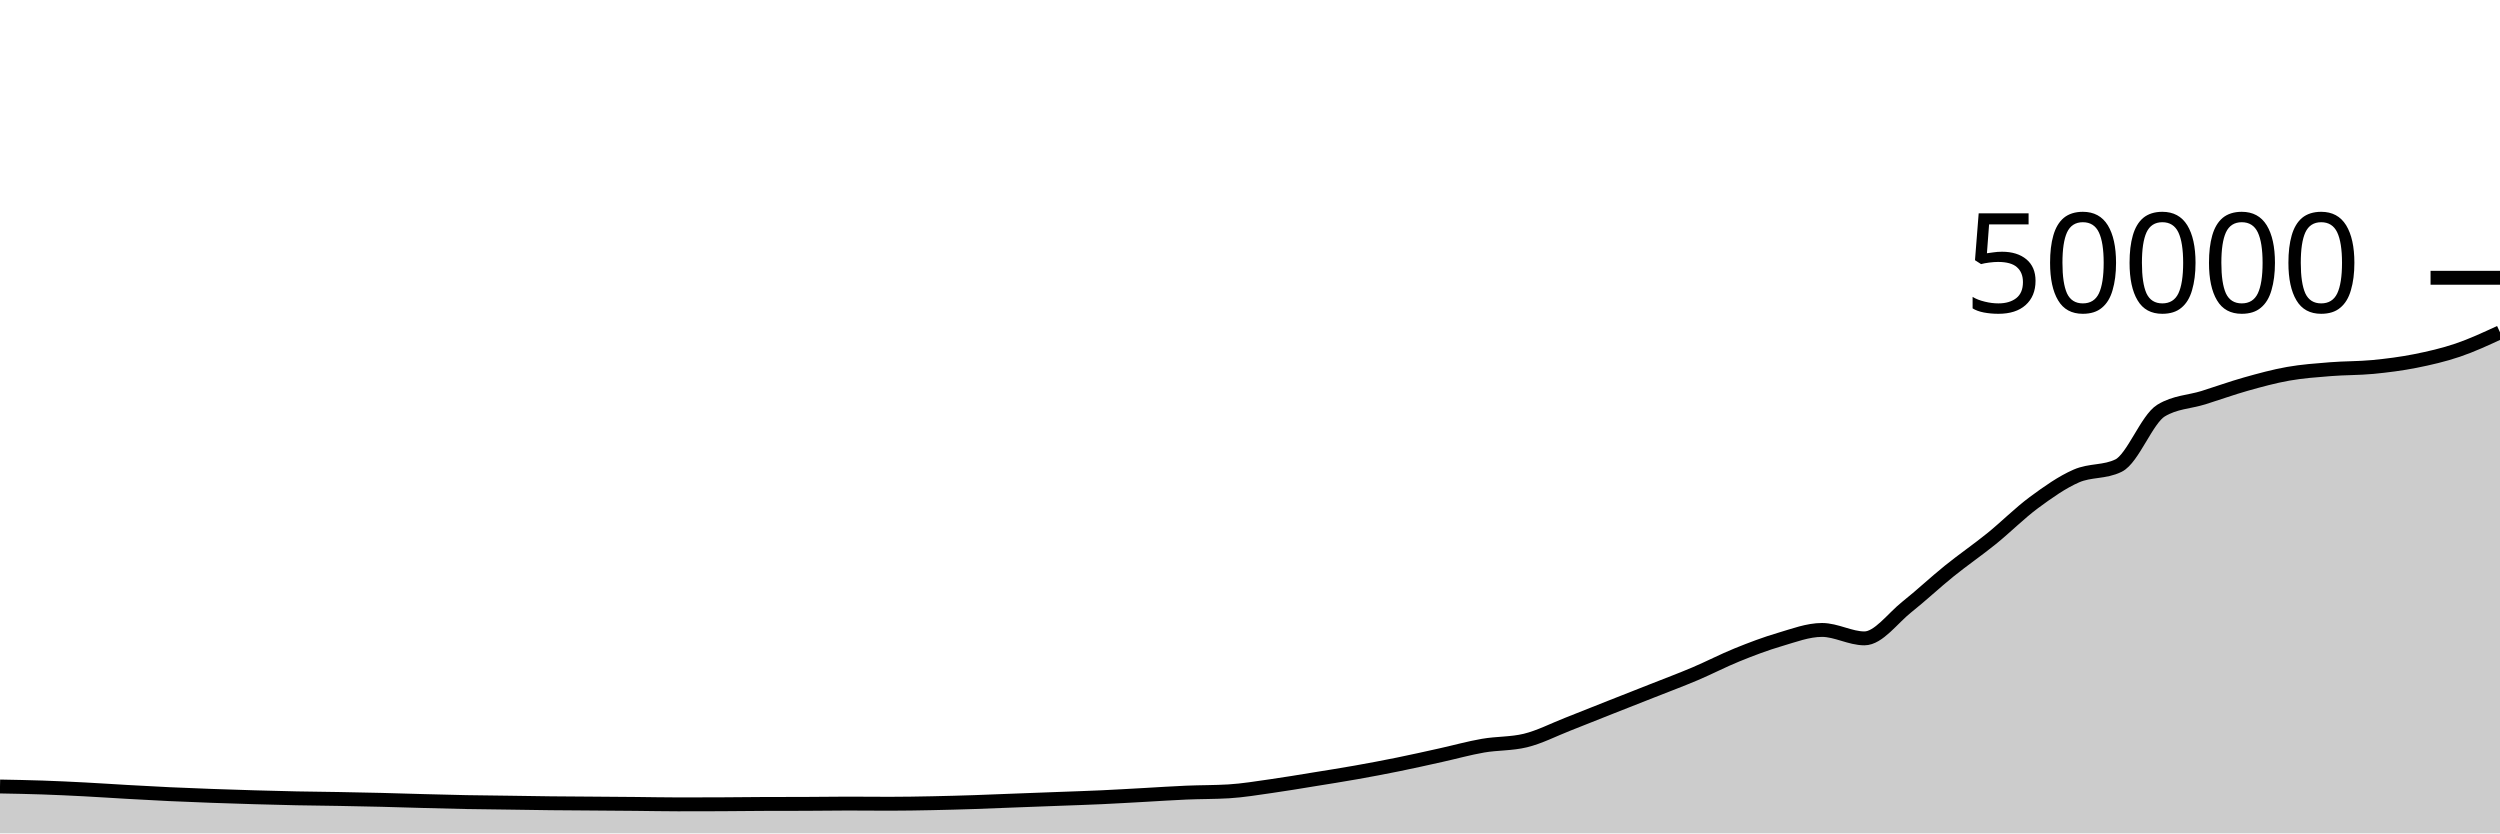
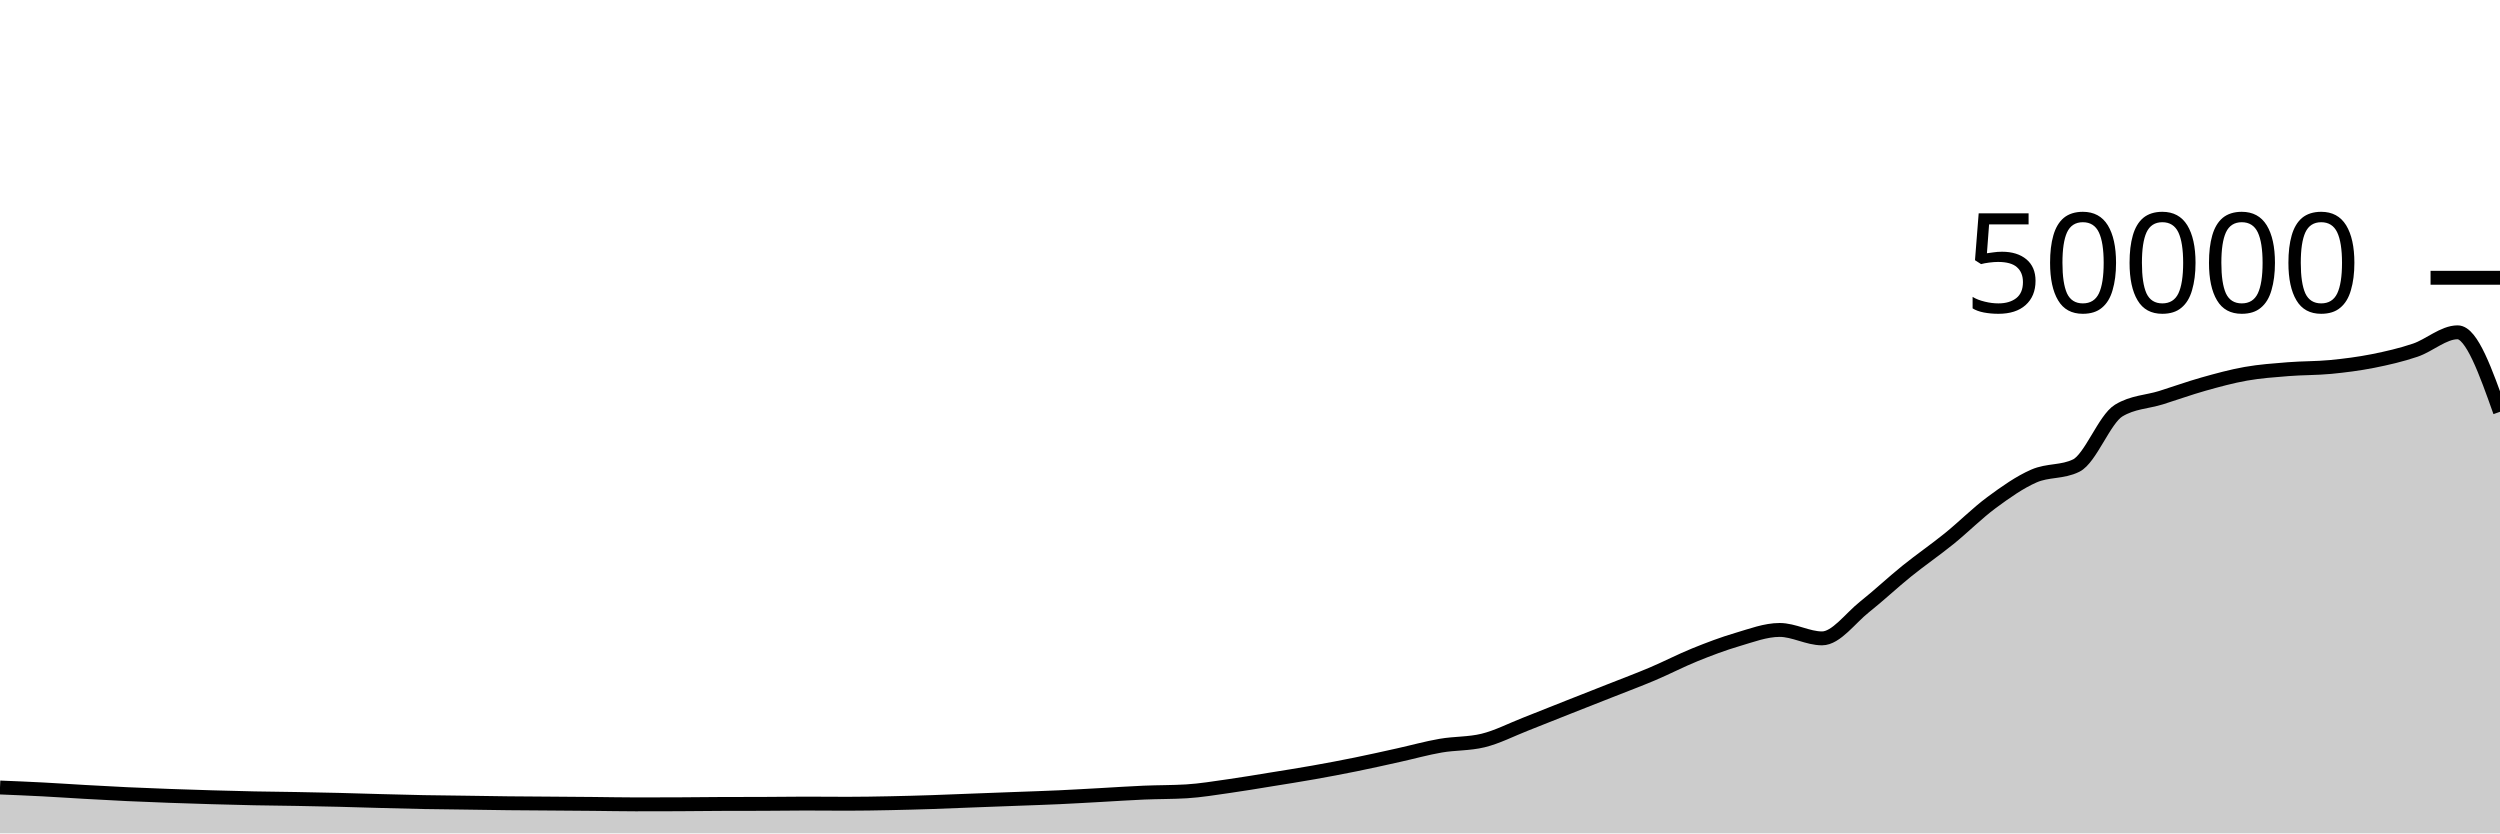
<svg xmlns="http://www.w3.org/2000/svg" viewBox="0 0 180 60">
  <g transform="translate(0,20)">
-     <path class="area" fill="rgba(0, 0, 0, 0.2)" d="M0,36.628C1.017,36.647,2.034,36.665,3.051,36.7C4.068,36.735,5.085,36.783,6.102,36.836C7.119,36.889,8.136,36.96,9.153,37.017C10.169,37.074,11.186,37.131,12.203,37.179C13.22,37.227,14.237,37.266,15.254,37.303C16.271,37.34,17.288,37.373,18.305,37.402C19.322,37.432,20.339,37.459,21.356,37.48C22.373,37.501,23.39,37.507,24.407,37.526C25.424,37.544,26.441,37.564,27.458,37.589C28.475,37.614,29.492,37.648,30.508,37.675C31.525,37.702,32.542,37.73,33.559,37.75C34.576,37.769,35.593,37.777,36.61,37.791C37.627,37.805,38.644,37.824,39.661,37.835C40.678,37.846,41.695,37.85,42.712,37.858C43.729,37.865,44.746,37.872,45.763,37.882C46.78,37.891,47.797,37.914,48.814,37.914C49.831,37.914,50.847,37.912,51.864,37.908C52.881,37.904,53.898,37.889,54.915,37.885C55.932,37.881,56.949,37.883,57.966,37.879C58.983,37.875,60,37.858,61.017,37.858C62.034,37.858,63.051,37.87,64.068,37.87C65.085,37.87,66.102,37.851,67.119,37.831C68.136,37.811,69.153,37.782,70.169,37.749C71.186,37.716,72.203,37.671,73.22,37.632C74.237,37.593,75.254,37.556,76.271,37.518C77.288,37.479,78.305,37.448,79.322,37.401C80.339,37.354,81.356,37.292,82.373,37.237C83.39,37.181,84.407,37.111,85.424,37.068C86.441,37.025,87.458,37.038,88.475,36.977C89.492,36.916,90.508,36.743,91.525,36.6C92.542,36.457,93.559,36.283,94.576,36.118C95.593,35.954,96.61,35.795,97.627,35.614C98.644,35.434,99.661,35.242,100.678,35.035C101.695,34.829,102.712,34.599,103.729,34.374C104.746,34.15,105.763,33.864,106.78,33.688C107.797,33.512,108.814,33.564,109.831,33.317C110.847,33.069,111.864,32.541,112.881,32.143C113.898,31.746,114.915,31.334,115.932,30.932C116.949,30.53,117.966,30.132,118.983,29.73C120,29.327,121.017,28.949,122.034,28.518C123.051,28.087,124.068,27.556,125.085,27.144C126.102,26.732,127.119,26.346,128.136,26.048C129.153,25.75,130.169,25.356,131.186,25.356C132.203,25.356,133.22,25.963,134.237,25.963C135.254,25.963,136.271,24.512,137.288,23.705C138.305,22.898,139.322,21.94,140.339,21.12C141.356,20.3,142.373,19.606,143.39,18.784C144.407,17.962,145.424,16.938,146.441,16.186C147.458,15.435,148.475,14.717,149.492,14.273C150.508,13.828,151.525,14.022,152.542,13.519C153.559,13.017,154.576,10.184,155.593,9.563C156.61,8.942,157.627,8.949,158.644,8.632C159.661,8.315,160.678,7.945,161.695,7.658C162.712,7.372,163.729,7.093,164.746,6.913C165.763,6.733,166.78,6.662,167.797,6.58C168.814,6.498,169.831,6.519,170.847,6.422C171.864,6.324,172.881,6.194,173.898,5.993C174.915,5.791,175.932,5.557,176.949,5.213C177.966,4.868,178.983,4.397,180,3.926L180,40C178.983,40,177.966,40,176.949,40C175.932,40,174.915,40,173.898,40C172.881,40,171.864,40,170.847,40C169.831,40,168.814,40,167.797,40C166.78,40,165.763,40,164.746,40C163.729,40,162.712,40,161.695,40C160.678,40,159.661,40,158.644,40C157.627,40,156.61,40,155.593,40C154.576,40,153.559,40,152.542,40C151.525,40,150.508,40,149.492,40C148.475,40,147.458,40,146.441,40C145.424,40,144.407,40,143.39,40C142.373,40,141.356,40,140.339,40C139.322,40,138.305,40,137.288,40C136.271,40,135.254,40,134.237,40C133.22,40,132.203,40,131.186,40C130.169,40,129.153,40,128.136,40C127.119,40,126.102,40,125.085,40C124.068,40,123.051,40,122.034,40C121.017,40,120,40,118.983,40C117.966,40,116.949,40,115.932,40C114.915,40,113.898,40,112.881,40C111.864,40,110.847,40,109.831,40C108.814,40,107.797,40,106.78,40C105.763,40,104.746,40,103.729,40C102.712,40,101.695,40,100.678,40C99.661,40,98.644,40,97.627,40C96.61,40,95.593,40,94.576,40C93.559,40,92.542,40,91.525,40C90.508,40,89.492,40,88.475,40C87.458,40,86.441,40,85.424,40C84.407,40,83.39,40,82.373,40C81.356,40,80.339,40,79.322,40C78.305,40,77.288,40,76.271,40C75.254,40,74.237,40,73.22,40C72.203,40,71.186,40,70.169,40C69.153,40,68.136,40,67.119,40C66.102,40,65.085,40,64.068,40C63.051,40,62.034,40,61.017,40C60,40,58.983,40,57.966,40C56.949,40,55.932,40,54.915,40C53.898,40,52.881,40,51.864,40C50.847,40,49.831,40,48.814,40C47.797,40,46.78,40,45.763,40C44.746,40,43.729,40,42.712,40C41.695,40,40.678,40,39.661,40C38.644,40,37.627,40,36.61,40C35.593,40,34.576,40,33.559,40C32.542,40,31.525,40,30.508,40C29.492,40,28.475,40,27.458,40C26.441,40,25.424,40,24.407,40C23.39,40,22.373,40,21.356,40C20.339,40,19.322,40,18.305,40C17.288,40,16.271,40,15.254,40C14.237,40,13.22,40,12.203,40C11.186,40,10.169,40,9.153,40C8.136,40,7.119,40,6.102,40C5.085,40,4.068,40,3.051,40C2.034,40,1.017,40,0,40Z" />
-     <path class="line" stroke="black" fill="none" d="M0,36.628C1.017,36.647,2.034,36.665,3.051,36.7C4.068,36.735,5.085,36.783,6.102,36.836C7.119,36.889,8.136,36.96,9.153,37.017C10.169,37.074,11.186,37.131,12.203,37.179C13.22,37.227,14.237,37.266,15.254,37.303C16.271,37.34,17.288,37.373,18.305,37.402C19.322,37.432,20.339,37.459,21.356,37.48C22.373,37.501,23.39,37.507,24.407,37.526C25.424,37.544,26.441,37.564,27.458,37.589C28.475,37.614,29.492,37.648,30.508,37.675C31.525,37.702,32.542,37.73,33.559,37.75C34.576,37.769,35.593,37.777,36.61,37.791C37.627,37.805,38.644,37.824,39.661,37.835C40.678,37.846,41.695,37.85,42.712,37.858C43.729,37.865,44.746,37.872,45.763,37.882C46.78,37.891,47.797,37.914,48.814,37.914C49.831,37.914,50.847,37.912,51.864,37.908C52.881,37.904,53.898,37.889,54.915,37.885C55.932,37.881,56.949,37.883,57.966,37.879C58.983,37.875,60,37.858,61.017,37.858C62.034,37.858,63.051,37.87,64.068,37.87C65.085,37.87,66.102,37.851,67.119,37.831C68.136,37.811,69.153,37.782,70.169,37.749C71.186,37.716,72.203,37.671,73.22,37.632C74.237,37.593,75.254,37.556,76.271,37.518C77.288,37.479,78.305,37.448,79.322,37.401C80.339,37.354,81.356,37.292,82.373,37.237C83.39,37.181,84.407,37.111,85.424,37.068C86.441,37.025,87.458,37.038,88.475,36.977C89.492,36.916,90.508,36.743,91.525,36.6C92.542,36.457,93.559,36.283,94.576,36.118C95.593,35.954,96.61,35.795,97.627,35.614C98.644,35.434,99.661,35.242,100.678,35.035C101.695,34.829,102.712,34.599,103.729,34.374C104.746,34.15,105.763,33.864,106.78,33.688C107.797,33.512,108.814,33.564,109.831,33.317C110.847,33.069,111.864,32.541,112.881,32.143C113.898,31.746,114.915,31.334,115.932,30.932C116.949,30.53,117.966,30.132,118.983,29.73C120,29.327,121.017,28.949,122.034,28.518C123.051,28.087,124.068,27.556,125.085,27.144C126.102,26.732,127.119,26.346,128.136,26.048C129.153,25.75,130.169,25.356,131.186,25.356C132.203,25.356,133.22,25.963,134.237,25.963C135.254,25.963,136.271,24.512,137.288,23.705C138.305,22.898,139.322,21.94,140.339,21.12C141.356,20.3,142.373,19.606,143.39,18.784C144.407,17.962,145.424,16.938,146.441,16.186C147.458,15.435,148.475,14.717,149.492,14.273C150.508,13.828,151.525,14.022,152.542,13.519C153.559,13.017,154.576,10.184,155.593,9.563C156.61,8.942,157.627,8.949,158.644,8.632C159.661,8.315,160.678,7.945,161.695,7.658C162.712,7.372,163.729,7.093,164.746,6.913C165.763,6.733,166.78,6.662,167.797,6.58C168.814,6.498,169.831,6.519,170.847,6.422C171.864,6.324,172.881,6.194,173.898,5.993C174.915,5.791,175.932,5.557,176.949,5.213C177.966,4.868,178.983,4.397,180,3.926" />
+     <path class="area" fill="rgba(0, 0, 0, 0.2)" d="M0,36.7C1.017,36.742,2.034,36.783,3.051,36.836C4.068,36.889,5.085,36.96,6.102,37.017C7.119,37.074,8.136,37.131,9.153,37.179C10.169,37.227,11.186,37.266,12.203,37.303C13.22,37.34,14.237,37.373,15.254,37.402C16.271,37.432,17.288,37.459,18.305,37.48C19.322,37.501,20.339,37.507,21.356,37.526C22.373,37.544,23.39,37.564,24.407,37.589C25.424,37.614,26.441,37.648,27.458,37.675C28.475,37.702,29.492,37.73,30.508,37.75C31.525,37.769,32.542,37.777,33.559,37.791C34.576,37.805,35.593,37.824,36.61,37.835C37.627,37.846,38.644,37.85,39.661,37.858C40.678,37.865,41.695,37.872,42.712,37.882C43.729,37.891,44.746,37.914,45.763,37.914C46.78,37.914,47.797,37.912,48.814,37.908C49.831,37.904,50.847,37.889,51.864,37.885C52.881,37.881,53.898,37.883,54.915,37.879C55.932,37.875,56.949,37.858,57.966,37.858C58.983,37.858,60,37.87,61.017,37.87C62.034,37.87,63.051,37.851,64.068,37.831C65.085,37.811,66.102,37.782,67.119,37.749C68.136,37.716,69.153,37.671,70.169,37.632C71.186,37.593,72.203,37.556,73.22,37.518C74.237,37.479,75.254,37.448,76.271,37.401C77.288,37.354,78.305,37.292,79.322,37.237C80.339,37.181,81.356,37.111,82.373,37.068C83.39,37.025,84.407,37.038,85.424,36.977C86.441,36.916,87.458,36.743,88.475,36.6C89.492,36.457,90.508,36.283,91.525,36.118C92.542,35.954,93.559,35.795,94.576,35.614C95.593,35.434,96.61,35.242,97.627,35.035C98.644,34.829,99.661,34.599,100.678,34.374C101.695,34.15,102.712,33.864,103.729,33.688C104.746,33.512,105.763,33.564,106.78,33.317C107.797,33.069,108.814,32.541,109.831,32.143C110.847,31.746,111.864,31.334,112.881,30.932C113.898,30.53,114.915,30.132,115.932,29.73C116.949,29.327,117.966,28.949,118.983,28.518C120,28.087,121.017,27.556,122.034,27.144C123.051,26.732,124.068,26.346,125.085,26.048C126.102,25.75,127.119,25.356,128.136,25.356C129.153,25.356,130.169,25.963,131.186,25.963C132.203,25.963,133.22,24.512,134.237,23.705C135.254,22.898,136.271,21.94,137.288,21.12C138.305,20.3,139.322,19.606,140.339,18.784C141.356,17.962,142.373,16.938,143.39,16.186C144.407,15.435,145.424,14.717,146.441,14.273C147.458,13.828,148.475,14.022,149.492,13.519C150.508,13.017,151.525,10.184,152.542,9.563C153.559,8.942,154.576,8.949,155.593,8.632C156.61,8.315,157.627,7.945,158.644,7.658C159.661,7.372,160.678,7.093,161.695,6.913C162.712,6.733,163.729,6.662,164.746,6.58C165.763,6.498,166.78,6.519,167.797,6.422C168.814,6.324,169.831,6.194,170.847,5.993C171.864,5.791,172.881,5.557,173.898,5.213C174.915,4.868,175.932,3.926,176.949,3.926C177.966,3.926,178.983,6.788,180,9.65L180,40C178.983,40,177.966,40,176.949,40C175.932,40,174.915,40,173.898,40C172.881,40,171.864,40,170.847,40C169.831,40,168.814,40,167.797,40C166.78,40,165.763,40,164.746,40C163.729,40,162.712,40,161.695,40C160.678,40,159.661,40,158.644,40C157.627,40,156.61,40,155.593,40C154.576,40,153.559,40,152.542,40C151.525,40,150.508,40,149.492,40C148.475,40,147.458,40,146.441,40C145.424,40,144.407,40,143.39,40C142.373,40,141.356,40,140.339,40C139.322,40,138.305,40,137.288,40C136.271,40,135.254,40,134.237,40C133.22,40,132.203,40,131.186,40C130.169,40,129.153,40,128.136,40C127.119,40,126.102,40,125.085,40C124.068,40,123.051,40,122.034,40C121.017,40,120,40,118.983,40C117.966,40,116.949,40,115.932,40C114.915,40,113.898,40,112.881,40C111.864,40,110.847,40,109.831,40C108.814,40,107.797,40,106.78,40C105.763,40,104.746,40,103.729,40C102.712,40,101.695,40,100.678,40C99.661,40,98.644,40,97.627,40C96.61,40,95.593,40,94.576,40C93.559,40,92.542,40,91.525,40C90.508,40,89.492,40,88.475,40C87.458,40,86.441,40,85.424,40C84.407,40,83.39,40,82.373,40C81.356,40,80.339,40,79.322,40C78.305,40,77.288,40,76.271,40C75.254,40,74.237,40,73.22,40C72.203,40,71.186,40,70.169,40C69.153,40,68.136,40,67.119,40C66.102,40,65.085,40,64.068,40C63.051,40,62.034,40,61.017,40C60,40,58.983,40,57.966,40C56.949,40,55.932,40,54.915,40C53.898,40,52.881,40,51.864,40C50.847,40,49.831,40,48.814,40C47.797,40,46.78,40,45.763,40C44.746,40,43.729,40,42.712,40C41.695,40,40.678,40,39.661,40C38.644,40,37.627,40,36.61,40C35.593,40,34.576,40,33.559,40C32.542,40,31.525,40,30.508,40C29.492,40,28.475,40,27.458,40C26.441,40,25.424,40,24.407,40C23.39,40,22.373,40,21.356,40C20.339,40,19.322,40,18.305,40C17.288,40,16.271,40,15.254,40C14.237,40,13.22,40,12.203,40C11.186,40,10.169,40,9.153,40C8.136,40,7.119,40,6.102,40C5.085,40,4.068,40,3.051,40C2.034,40,1.017,40,0,40Z" />
+     <path class="line" stroke="black" fill="none" d="M0,36.7C1.017,36.742,2.034,36.783,3.051,36.836C4.068,36.889,5.085,36.96,6.102,37.017C7.119,37.074,8.136,37.131,9.153,37.179C10.169,37.227,11.186,37.266,12.203,37.303C13.22,37.34,14.237,37.373,15.254,37.402C16.271,37.432,17.288,37.459,18.305,37.48C19.322,37.501,20.339,37.507,21.356,37.526C22.373,37.544,23.39,37.564,24.407,37.589C25.424,37.614,26.441,37.648,27.458,37.675C28.475,37.702,29.492,37.73,30.508,37.75C31.525,37.769,32.542,37.777,33.559,37.791C34.576,37.805,35.593,37.824,36.61,37.835C37.627,37.846,38.644,37.85,39.661,37.858C40.678,37.865,41.695,37.872,42.712,37.882C43.729,37.891,44.746,37.914,45.763,37.914C46.78,37.914,47.797,37.912,48.814,37.908C49.831,37.904,50.847,37.889,51.864,37.885C52.881,37.881,53.898,37.883,54.915,37.879C55.932,37.875,56.949,37.858,57.966,37.858C58.983,37.858,60,37.87,61.017,37.87C62.034,37.87,63.051,37.851,64.068,37.831C65.085,37.811,66.102,37.782,67.119,37.749C68.136,37.716,69.153,37.671,70.169,37.632C71.186,37.593,72.203,37.556,73.22,37.518C74.237,37.479,75.254,37.448,76.271,37.401C77.288,37.354,78.305,37.292,79.322,37.237C80.339,37.181,81.356,37.111,82.373,37.068C83.39,37.025,84.407,37.038,85.424,36.977C86.441,36.916,87.458,36.743,88.475,36.6C89.492,36.457,90.508,36.283,91.525,36.118C92.542,35.954,93.559,35.795,94.576,35.614C95.593,35.434,96.61,35.242,97.627,35.035C98.644,34.829,99.661,34.599,100.678,34.374C101.695,34.15,102.712,33.864,103.729,33.688C104.746,33.512,105.763,33.564,106.78,33.317C107.797,33.069,108.814,32.541,109.831,32.143C110.847,31.746,111.864,31.334,112.881,30.932C113.898,30.53,114.915,30.132,115.932,29.73C116.949,29.327,117.966,28.949,118.983,28.518C120,28.087,121.017,27.556,122.034,27.144C123.051,26.732,124.068,26.346,125.085,26.048C126.102,25.75,127.119,25.356,128.136,25.356C129.153,25.356,130.169,25.963,131.186,25.963C132.203,25.963,133.22,24.512,134.237,23.705C135.254,22.898,136.271,21.94,137.288,21.12C138.305,20.3,139.322,19.606,140.339,18.784C141.356,17.962,142.373,16.938,143.39,16.186C144.407,15.435,145.424,14.717,146.441,14.273C147.458,13.828,148.475,14.022,149.492,13.519C150.508,13.017,151.525,10.184,152.542,9.563C153.559,8.942,154.576,8.949,155.593,8.632C156.61,8.315,157.627,7.945,158.644,7.658C159.661,7.372,160.678,7.093,161.695,6.913C162.712,6.733,163.729,6.662,164.746,6.58C165.763,6.498,166.78,6.519,167.797,6.422C168.814,6.324,169.831,6.194,170.847,5.993C171.864,5.791,172.881,5.557,173.898,5.213C174.915,4.868,175.932,3.926,176.949,3.926C177.966,3.926,178.983,6.788,180,9.65" />
    <path class="axis-ceiling" stroke-width="1" stroke="black" fill="none" d="M175,0L180,0" />
    <text class="axis-ceiling-label" font-family="sans-serif" text-anchor="end" font-size="10px" x="170" y="2.5">50000</text>
  </g>
</svg>
